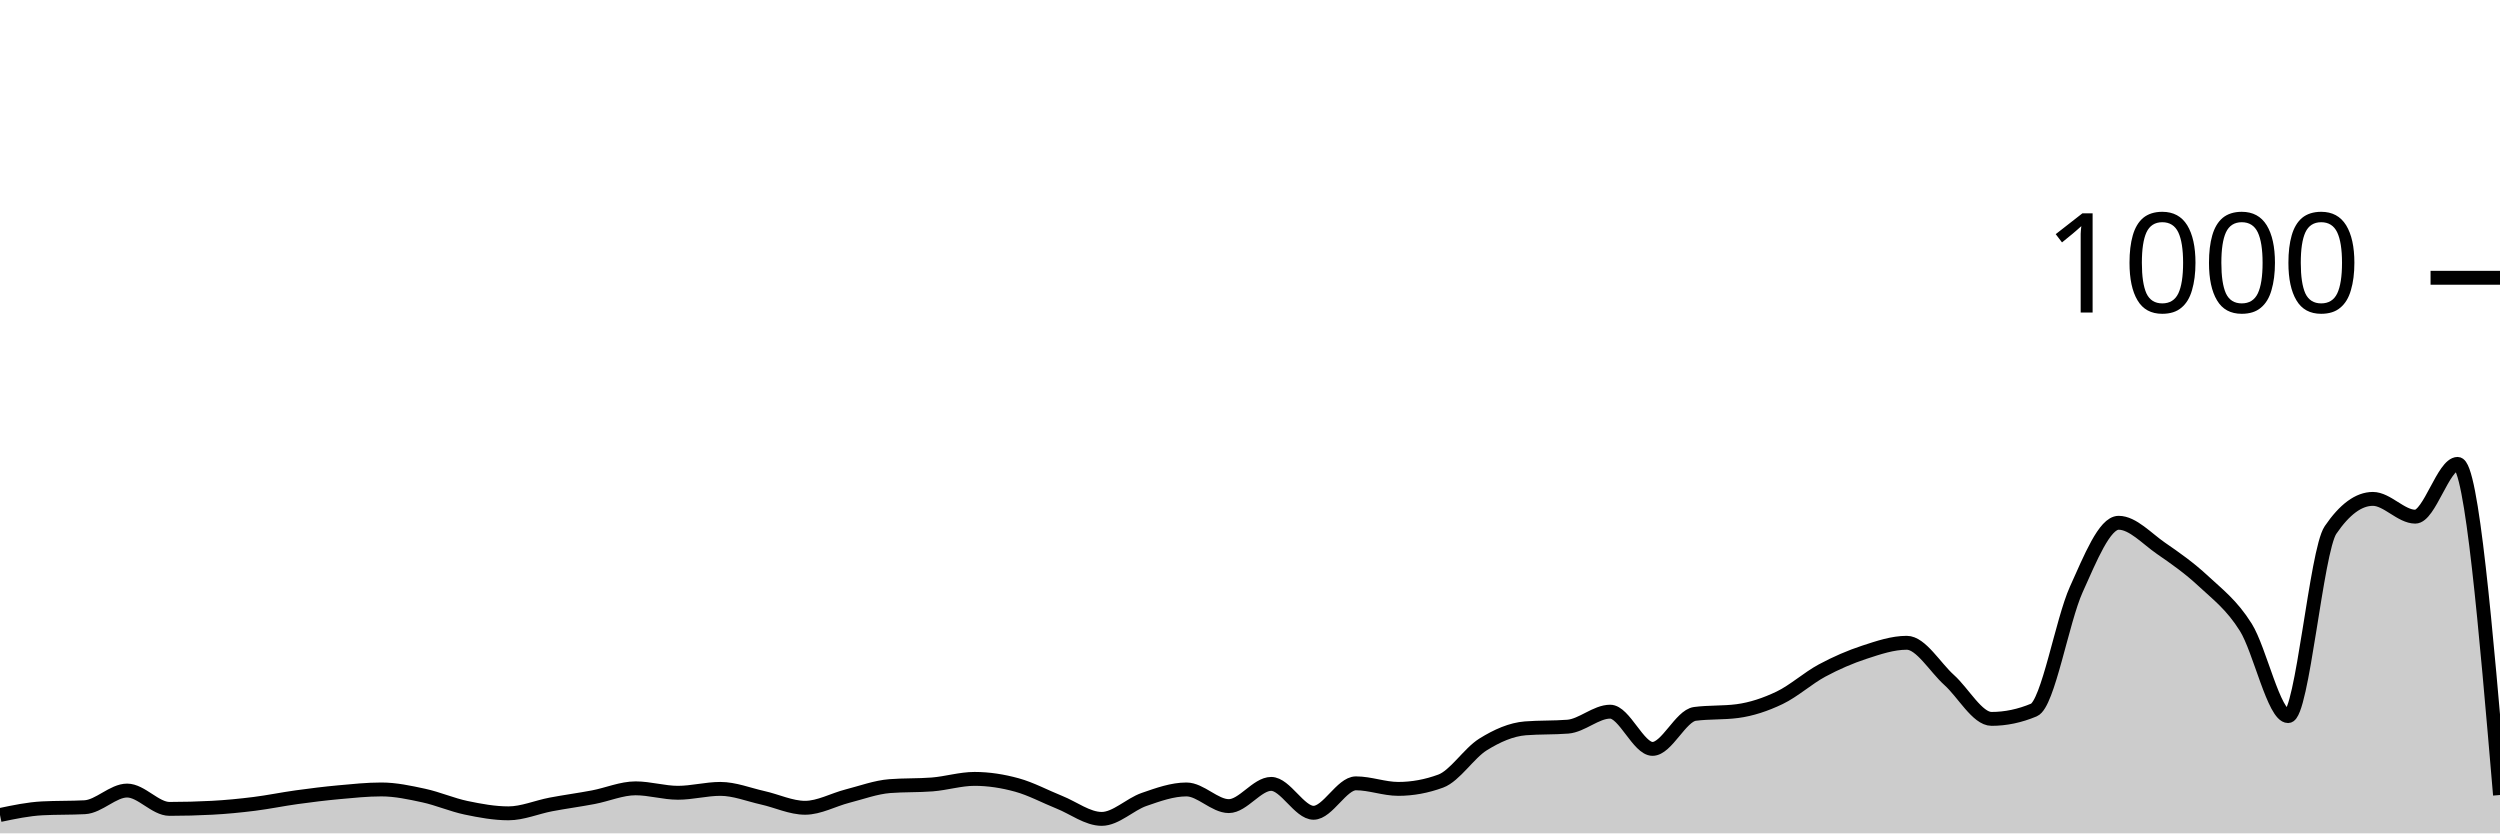
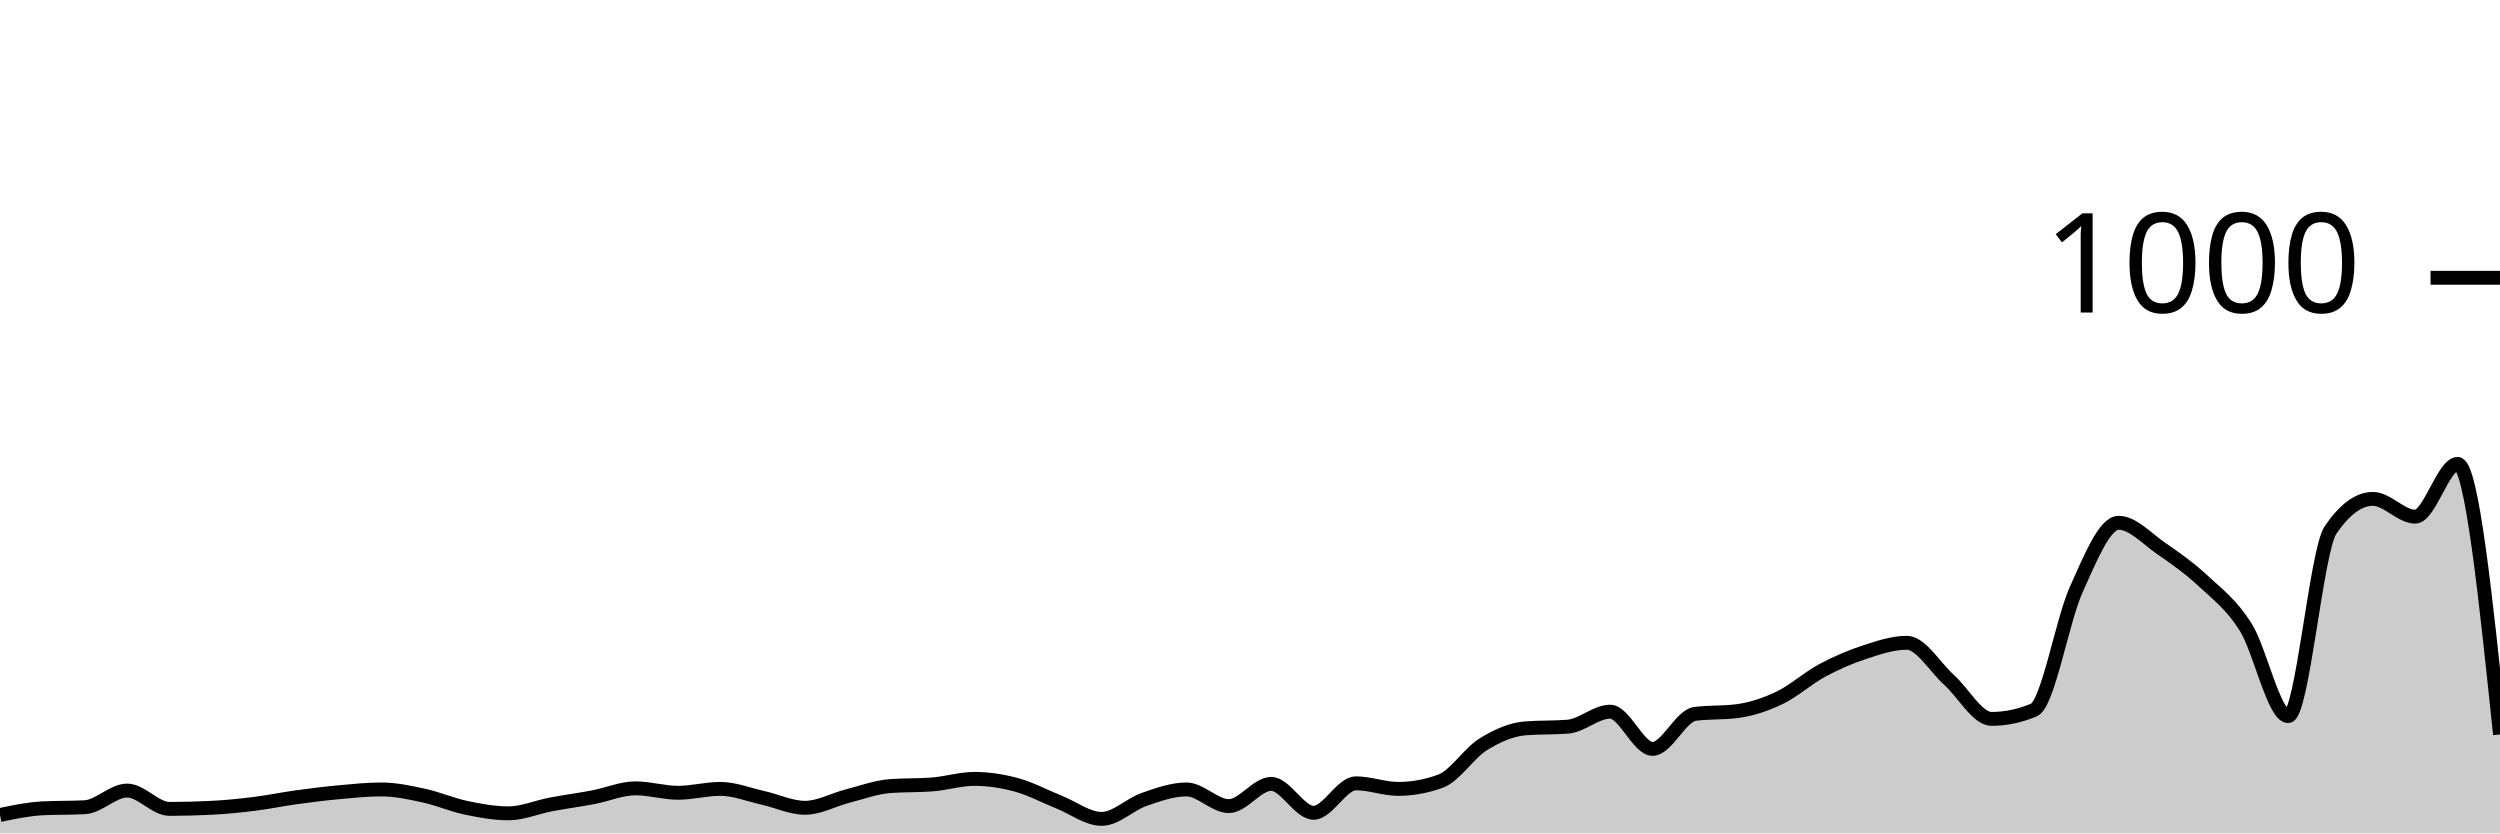
<svg xmlns="http://www.w3.org/2000/svg" viewBox="0 0 180 60">
  <g transform="translate(0,20)">
-     <path class="area" fill="rgba(0, 0, 0, 0.2)" d="M0,38.68C1.017,38.467,2.034,38.253,3.051,38.2C4.068,38.147,5.085,38.173,6.102,38.12C7.119,38.067,8.136,36.92,9.153,36.92C10.169,36.92,11.186,38.24,12.203,38.24C13.22,38.24,14.237,38.213,15.254,38.16C16.271,38.107,17.288,38.007,18.305,37.88C19.322,37.753,20.339,37.54,21.356,37.4C22.373,37.26,23.39,37.133,24.407,37.04C25.424,36.947,26.441,36.84,27.458,36.84C28.475,36.84,29.492,37.06,30.508,37.28C31.525,37.5,32.542,37.947,33.559,38.16C34.576,38.373,35.593,38.56,36.61,38.56C37.627,38.56,38.644,38.113,39.661,37.92C40.678,37.727,41.695,37.593,42.712,37.4C43.729,37.207,44.746,36.76,45.763,36.76C46.78,36.76,47.797,37.08,48.814,37.08C49.831,37.08,50.847,36.8,51.864,36.8C52.881,36.8,53.898,37.213,54.915,37.44C55.932,37.667,56.949,38.16,57.966,38.16C58.983,38.16,60,37.58,61.017,37.32C62.034,37.06,63.051,36.68,64.068,36.6C65.085,36.52,66.102,36.56,67.119,36.48C68.136,36.4,69.153,36.08,70.169,36.08C71.186,36.08,72.203,36.24,73.22,36.52C74.237,36.8,75.254,37.353,76.271,37.76C77.288,38.167,78.305,38.96,79.322,38.96C80.339,38.96,81.356,37.913,82.373,37.56C83.39,37.207,84.407,36.84,85.424,36.84C86.441,36.84,87.458,38.04,88.475,38.04C89.492,38.04,90.508,36.44,91.525,36.44C92.542,36.44,93.559,38.52,94.576,38.52C95.593,38.52,96.61,36.4,97.627,36.4C98.644,36.4,99.661,36.8,100.678,36.8C101.695,36.8,102.712,36.613,103.729,36.24C104.746,35.867,105.763,34.233,106.78,33.6C107.797,32.967,108.814,32.52,109.831,32.44C110.847,32.36,111.864,32.4,112.881,32.32C113.898,32.24,114.915,31.24,115.932,31.24C116.949,31.24,117.966,33.92,118.983,33.92C120,33.92,121.017,31.533,122.034,31.4C123.051,31.267,124.068,31.333,125.085,31.2C126.102,31.067,127.119,30.727,128.136,30.24C129.153,29.753,130.169,28.827,131.186,28.28C132.203,27.733,133.22,27.293,134.237,26.96C135.254,26.627,136.271,26.28,137.288,26.28C138.305,26.28,139.322,28.047,140.339,28.96C141.356,29.873,142.373,31.76,143.39,31.76C144.407,31.76,145.424,31.547,146.441,31.12C147.458,30.693,148.475,24.687,149.492,22.44C150.508,20.193,151.525,17.64,152.542,17.64C153.559,17.64,154.576,18.78,155.593,19.48C156.61,20.18,157.627,20.893,158.644,21.84C159.661,22.787,160.678,23.54,161.695,25.16C162.712,26.78,163.729,31.56,164.746,31.56C165.763,31.56,166.78,19.653,167.797,18.16C168.814,16.667,169.831,15.92,170.847,15.92C171.864,15.92,172.881,17.2,173.898,17.2C174.915,17.2,175.932,13.4,176.949,13.4C177.966,13.4,178.983,25.32,180,37.24L180,40C178.983,40,177.966,40,176.949,40C175.932,40,174.915,40,173.898,40C172.881,40,171.864,40,170.847,40C169.831,40,168.814,40,167.797,40C166.78,40,165.763,40,164.746,40C163.729,40,162.712,40,161.695,40C160.678,40,159.661,40,158.644,40C157.627,40,156.61,40,155.593,40C154.576,40,153.559,40,152.542,40C151.525,40,150.508,40,149.492,40C148.475,40,147.458,40,146.441,40C145.424,40,144.407,40,143.39,40C142.373,40,141.356,40,140.339,40C139.322,40,138.305,40,137.288,40C136.271,40,135.254,40,134.237,40C133.22,40,132.203,40,131.186,40C130.169,40,129.153,40,128.136,40C127.119,40,126.102,40,125.085,40C124.068,40,123.051,40,122.034,40C121.017,40,120,40,118.983,40C117.966,40,116.949,40,115.932,40C114.915,40,113.898,40,112.881,40C111.864,40,110.847,40,109.831,40C108.814,40,107.797,40,106.78,40C105.763,40,104.746,40,103.729,40C102.712,40,101.695,40,100.678,40C99.661,40,98.644,40,97.627,40C96.61,40,95.593,40,94.576,40C93.559,40,92.542,40,91.525,40C90.508,40,89.492,40,88.475,40C87.458,40,86.441,40,85.424,40C84.407,40,83.39,40,82.373,40C81.356,40,80.339,40,79.322,40C78.305,40,77.288,40,76.271,40C75.254,40,74.237,40,73.22,40C72.203,40,71.186,40,70.169,40C69.153,40,68.136,40,67.119,40C66.102,40,65.085,40,64.068,40C63.051,40,62.034,40,61.017,40C60,40,58.983,40,57.966,40C56.949,40,55.932,40,54.915,40C53.898,40,52.881,40,51.864,40C50.847,40,49.831,40,48.814,40C47.797,40,46.78,40,45.763,40C44.746,40,43.729,40,42.712,40C41.695,40,40.678,40,39.661,40C38.644,40,37.627,40,36.61,40C35.593,40,34.576,40,33.559,40C32.542,40,31.525,40,30.508,40C29.492,40,28.475,40,27.458,40C26.441,40,25.424,40,24.407,40C23.39,40,22.373,40,21.356,40C20.339,40,19.322,40,18.305,40C17.288,40,16.271,40,15.254,40C14.237,40,13.22,40,12.203,40C11.186,40,10.169,40,9.153,40C8.136,40,7.119,40,6.102,40C5.085,40,4.068,40,3.051,40C2.034,40,1.017,40,0,40Z" />
-     <path class="line" stroke="black" fill="none" d="M0,38.68C1.017,38.467,2.034,38.253,3.051,38.2C4.068,38.147,5.085,38.173,6.102,38.12C7.119,38.067,8.136,36.92,9.153,36.92C10.169,36.92,11.186,38.24,12.203,38.24C13.22,38.24,14.237,38.213,15.254,38.16C16.271,38.107,17.288,38.007,18.305,37.88C19.322,37.753,20.339,37.54,21.356,37.4C22.373,37.26,23.39,37.133,24.407,37.04C25.424,36.947,26.441,36.84,27.458,36.84C28.475,36.84,29.492,37.06,30.508,37.28C31.525,37.5,32.542,37.947,33.559,38.16C34.576,38.373,35.593,38.56,36.61,38.56C37.627,38.56,38.644,38.113,39.661,37.92C40.678,37.727,41.695,37.593,42.712,37.4C43.729,37.207,44.746,36.76,45.763,36.76C46.78,36.76,47.797,37.08,48.814,37.08C49.831,37.08,50.847,36.8,51.864,36.8C52.881,36.8,53.898,37.213,54.915,37.44C55.932,37.667,56.949,38.16,57.966,38.16C58.983,38.16,60,37.58,61.017,37.32C62.034,37.06,63.051,36.68,64.068,36.6C65.085,36.52,66.102,36.56,67.119,36.48C68.136,36.4,69.153,36.08,70.169,36.08C71.186,36.08,72.203,36.24,73.22,36.52C74.237,36.8,75.254,37.353,76.271,37.76C77.288,38.167,78.305,38.96,79.322,38.96C80.339,38.96,81.356,37.913,82.373,37.56C83.39,37.207,84.407,36.84,85.424,36.84C86.441,36.84,87.458,38.04,88.475,38.04C89.492,38.04,90.508,36.44,91.525,36.44C92.542,36.44,93.559,38.52,94.576,38.52C95.593,38.52,96.61,36.4,97.627,36.4C98.644,36.4,99.661,36.8,100.678,36.8C101.695,36.8,102.712,36.613,103.729,36.24C104.746,35.867,105.763,34.233,106.78,33.6C107.797,32.967,108.814,32.52,109.831,32.44C110.847,32.36,111.864,32.4,112.881,32.32C113.898,32.24,114.915,31.24,115.932,31.24C116.949,31.24,117.966,33.92,118.983,33.92C120,33.92,121.017,31.533,122.034,31.4C123.051,31.267,124.068,31.333,125.085,31.2C126.102,31.067,127.119,30.727,128.136,30.24C129.153,29.753,130.169,28.827,131.186,28.28C132.203,27.733,133.22,27.293,134.237,26.96C135.254,26.627,136.271,26.28,137.288,26.28C138.305,26.28,139.322,28.047,140.339,28.96C141.356,29.873,142.373,31.76,143.39,31.76C144.407,31.76,145.424,31.547,146.441,31.12C147.458,30.693,148.475,24.687,149.492,22.44C150.508,20.193,151.525,17.64,152.542,17.64C153.559,17.64,154.576,18.78,155.593,19.48C156.61,20.18,157.627,20.893,158.644,21.84C159.661,22.787,160.678,23.54,161.695,25.16C162.712,26.78,163.729,31.56,164.746,31.56C165.763,31.56,166.78,19.653,167.797,18.16C168.814,16.667,169.831,15.92,170.847,15.92C171.864,15.92,172.881,17.2,173.898,17.2C174.915,17.2,175.932,13.4,176.949,13.4C177.966,13.4,178.983,25.32,180,37.24" />
+     <path class="area" fill="rgba(0, 0, 0, 0.2)" d="M0,38.68C1.017,38.467,2.034,38.253,3.051,38.2C4.068,38.147,5.085,38.173,6.102,38.12C7.119,38.067,8.136,36.92,9.153,36.92C10.169,36.92,11.186,38.24,12.203,38.24C13.22,38.24,14.237,38.213,15.254,38.16C16.271,38.107,17.288,38.007,18.305,37.88C19.322,37.753,20.339,37.54,21.356,37.4C22.373,37.26,23.39,37.133,24.407,37.04C25.424,36.947,26.441,36.84,27.458,36.84C28.475,36.84,29.492,37.06,30.508,37.28C31.525,37.5,32.542,37.947,33.559,38.16C34.576,38.373,35.593,38.56,36.61,38.56C37.627,38.56,38.644,38.113,39.661,37.92C40.678,37.727,41.695,37.593,42.712,37.4C43.729,37.207,44.746,36.76,45.763,36.76C46.78,36.76,47.797,37.08,48.814,37.08C49.831,37.08,50.847,36.8,51.864,36.8C52.881,36.8,53.898,37.213,54.915,37.44C55.932,37.667,56.949,38.16,57.966,38.16C58.983,38.16,60,37.58,61.017,37.32C62.034,37.06,63.051,36.68,64.068,36.6C65.085,36.52,66.102,36.56,67.119,36.48C68.136,36.4,69.153,36.08,70.169,36.08C71.186,36.08,72.203,36.24,73.22,36.52C74.237,36.8,75.254,37.353,76.271,37.76C77.288,38.167,78.305,38.96,79.322,38.96C80.339,38.96,81.356,37.913,82.373,37.56C83.39,37.207,84.407,36.84,85.424,36.84C86.441,36.84,87.458,38.04,88.475,38.04C89.492,38.04,90.508,36.44,91.525,36.44C92.542,36.44,93.559,38.52,94.576,38.52C95.593,38.52,96.61,36.4,97.627,36.4C98.644,36.4,99.661,36.8,100.678,36.8C101.695,36.8,102.712,36.613,103.729,36.24C104.746,35.867,105.763,34.233,106.78,33.6C107.797,32.967,108.814,32.52,109.831,32.44C110.847,32.36,111.864,32.4,112.881,32.32C113.898,32.24,114.915,31.24,115.932,31.24C116.949,31.24,117.966,33.92,118.983,33.92C120,33.92,121.017,31.533,122.034,31.4C123.051,31.267,124.068,31.333,125.085,31.2C126.102,31.067,127.119,30.727,128.136,30.24C129.153,29.753,130.169,28.827,131.186,28.28C132.203,27.733,133.22,27.293,134.237,26.96C135.254,26.627,136.271,26.28,137.288,26.28C138.305,26.28,139.322,28.047,140.339,28.96C141.356,29.873,142.373,31.76,143.39,31.76C144.407,31.76,145.424,31.547,146.441,31.12C147.458,30.693,148.475,24.687,149.492,22.44C150.508,20.193,151.525,17.64,152.542,17.64C153.559,17.64,154.576,18.78,155.593,19.48C156.61,20.18,157.627,20.893,158.644,21.84C159.661,22.787,160.678,23.54,161.695,25.16C162.712,26.78,163.729,31.56,164.746,31.56C165.763,31.56,166.78,19.653,167.797,18.16C168.814,16.667,169.831,15.92,170.847,15.92C171.864,15.92,172.881,17.2,173.898,17.2C174.915,17.2,175.932,13.4,176.949,13.4C177.966,13.4,178.983,23.14,180,32.88L180,40C178.983,40,177.966,40,176.949,40C175.932,40,174.915,40,173.898,40C172.881,40,171.864,40,170.847,40C169.831,40,168.814,40,167.797,40C166.78,40,165.763,40,164.746,40C163.729,40,162.712,40,161.695,40C160.678,40,159.661,40,158.644,40C157.627,40,156.61,40,155.593,40C154.576,40,153.559,40,152.542,40C151.525,40,150.508,40,149.492,40C148.475,40,147.458,40,146.441,40C145.424,40,144.407,40,143.39,40C142.373,40,141.356,40,140.339,40C139.322,40,138.305,40,137.288,40C136.271,40,135.254,40,134.237,40C133.22,40,132.203,40,131.186,40C130.169,40,129.153,40,128.136,40C127.119,40,126.102,40,125.085,40C124.068,40,123.051,40,122.034,40C121.017,40,120,40,118.983,40C117.966,40,116.949,40,115.932,40C114.915,40,113.898,40,112.881,40C111.864,40,110.847,40,109.831,40C108.814,40,107.797,40,106.78,40C105.763,40,104.746,40,103.729,40C102.712,40,101.695,40,100.678,40C99.661,40,98.644,40,97.627,40C96.61,40,95.593,40,94.576,40C93.559,40,92.542,40,91.525,40C90.508,40,89.492,40,88.475,40C87.458,40,86.441,40,85.424,40C84.407,40,83.39,40,82.373,40C81.356,40,80.339,40,79.322,40C78.305,40,77.288,40,76.271,40C75.254,40,74.237,40,73.22,40C72.203,40,71.186,40,70.169,40C69.153,40,68.136,40,67.119,40C66.102,40,65.085,40,64.068,40C63.051,40,62.034,40,61.017,40C60,40,58.983,40,57.966,40C56.949,40,55.932,40,54.915,40C53.898,40,52.881,40,51.864,40C50.847,40,49.831,40,48.814,40C47.797,40,46.78,40,45.763,40C44.746,40,43.729,40,42.712,40C41.695,40,40.678,40,39.661,40C38.644,40,37.627,40,36.61,40C35.593,40,34.576,40,33.559,40C32.542,40,31.525,40,30.508,40C29.492,40,28.475,40,27.458,40C26.441,40,25.424,40,24.407,40C23.39,40,22.373,40,21.356,40C20.339,40,19.322,40,18.305,40C17.288,40,16.271,40,15.254,40C14.237,40,13.22,40,12.203,40C11.186,40,10.169,40,9.153,40C8.136,40,7.119,40,6.102,40C5.085,40,4.068,40,3.051,40C2.034,40,1.017,40,0,40Z" />
+     <path class="line" stroke="black" fill="none" d="M0,38.68C1.017,38.467,2.034,38.253,3.051,38.2C4.068,38.147,5.085,38.173,6.102,38.12C7.119,38.067,8.136,36.92,9.153,36.92C10.169,36.92,11.186,38.24,12.203,38.24C13.22,38.24,14.237,38.213,15.254,38.16C16.271,38.107,17.288,38.007,18.305,37.88C19.322,37.753,20.339,37.54,21.356,37.4C22.373,37.26,23.39,37.133,24.407,37.04C25.424,36.947,26.441,36.84,27.458,36.84C28.475,36.84,29.492,37.06,30.508,37.28C31.525,37.5,32.542,37.947,33.559,38.16C34.576,38.373,35.593,38.56,36.61,38.56C37.627,38.56,38.644,38.113,39.661,37.92C40.678,37.727,41.695,37.593,42.712,37.4C43.729,37.207,44.746,36.76,45.763,36.76C46.78,36.76,47.797,37.08,48.814,37.08C49.831,37.08,50.847,36.8,51.864,36.8C52.881,36.8,53.898,37.213,54.915,37.44C55.932,37.667,56.949,38.16,57.966,38.16C58.983,38.16,60,37.58,61.017,37.32C62.034,37.06,63.051,36.68,64.068,36.6C65.085,36.52,66.102,36.56,67.119,36.48C68.136,36.4,69.153,36.08,70.169,36.08C71.186,36.08,72.203,36.24,73.22,36.52C74.237,36.8,75.254,37.353,76.271,37.76C77.288,38.167,78.305,38.96,79.322,38.96C80.339,38.96,81.356,37.913,82.373,37.56C83.39,37.207,84.407,36.84,85.424,36.84C86.441,36.84,87.458,38.04,88.475,38.04C89.492,38.04,90.508,36.44,91.525,36.44C92.542,36.44,93.559,38.52,94.576,38.52C95.593,38.52,96.61,36.4,97.627,36.4C98.644,36.4,99.661,36.8,100.678,36.8C101.695,36.8,102.712,36.613,103.729,36.24C104.746,35.867,105.763,34.233,106.78,33.6C107.797,32.967,108.814,32.52,109.831,32.44C110.847,32.36,111.864,32.4,112.881,32.32C113.898,32.24,114.915,31.24,115.932,31.24C116.949,31.24,117.966,33.92,118.983,33.92C120,33.92,121.017,31.533,122.034,31.4C123.051,31.267,124.068,31.333,125.085,31.2C126.102,31.067,127.119,30.727,128.136,30.24C129.153,29.753,130.169,28.827,131.186,28.28C132.203,27.733,133.22,27.293,134.237,26.96C135.254,26.627,136.271,26.28,137.288,26.28C138.305,26.28,139.322,28.047,140.339,28.96C141.356,29.873,142.373,31.76,143.39,31.76C144.407,31.76,145.424,31.547,146.441,31.12C147.458,30.693,148.475,24.687,149.492,22.44C150.508,20.193,151.525,17.64,152.542,17.64C153.559,17.64,154.576,18.78,155.593,19.48C156.61,20.18,157.627,20.893,158.644,21.84C159.661,22.787,160.678,23.54,161.695,25.16C162.712,26.78,163.729,31.56,164.746,31.56C165.763,31.56,166.78,19.653,167.797,18.16C168.814,16.667,169.831,15.92,170.847,15.92C171.864,15.92,172.881,17.2,173.898,17.2C174.915,17.2,175.932,13.4,176.949,13.4C177.966,13.4,178.983,23.14,180,32.88" />
    <path class="axis-ceiling" stroke-width="1" stroke="black" fill="none" d="M175,0L180,0" />
    <text class="axis-ceiling-label" font-family="sans-serif" text-anchor="end" font-size="10px" x="170" y="2.5">1000</text>
  </g>
</svg>
